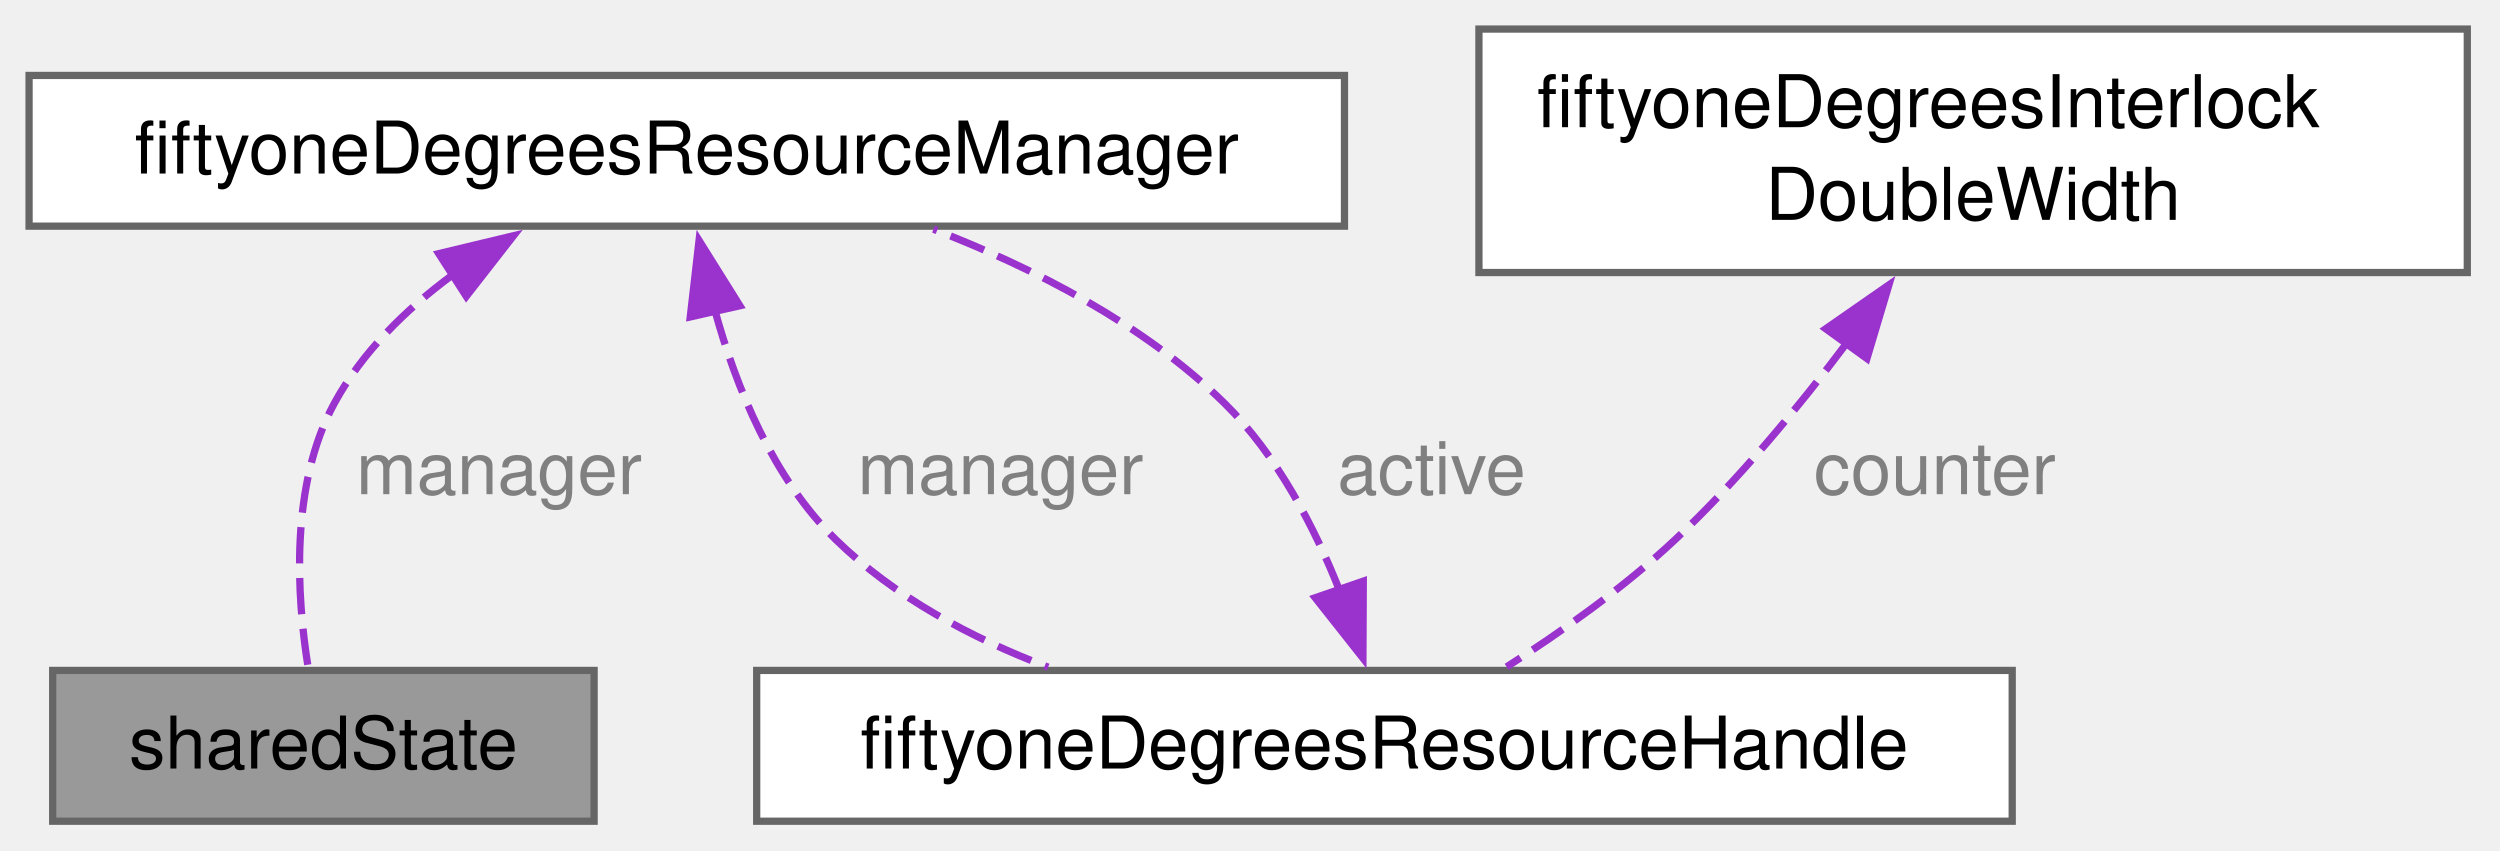
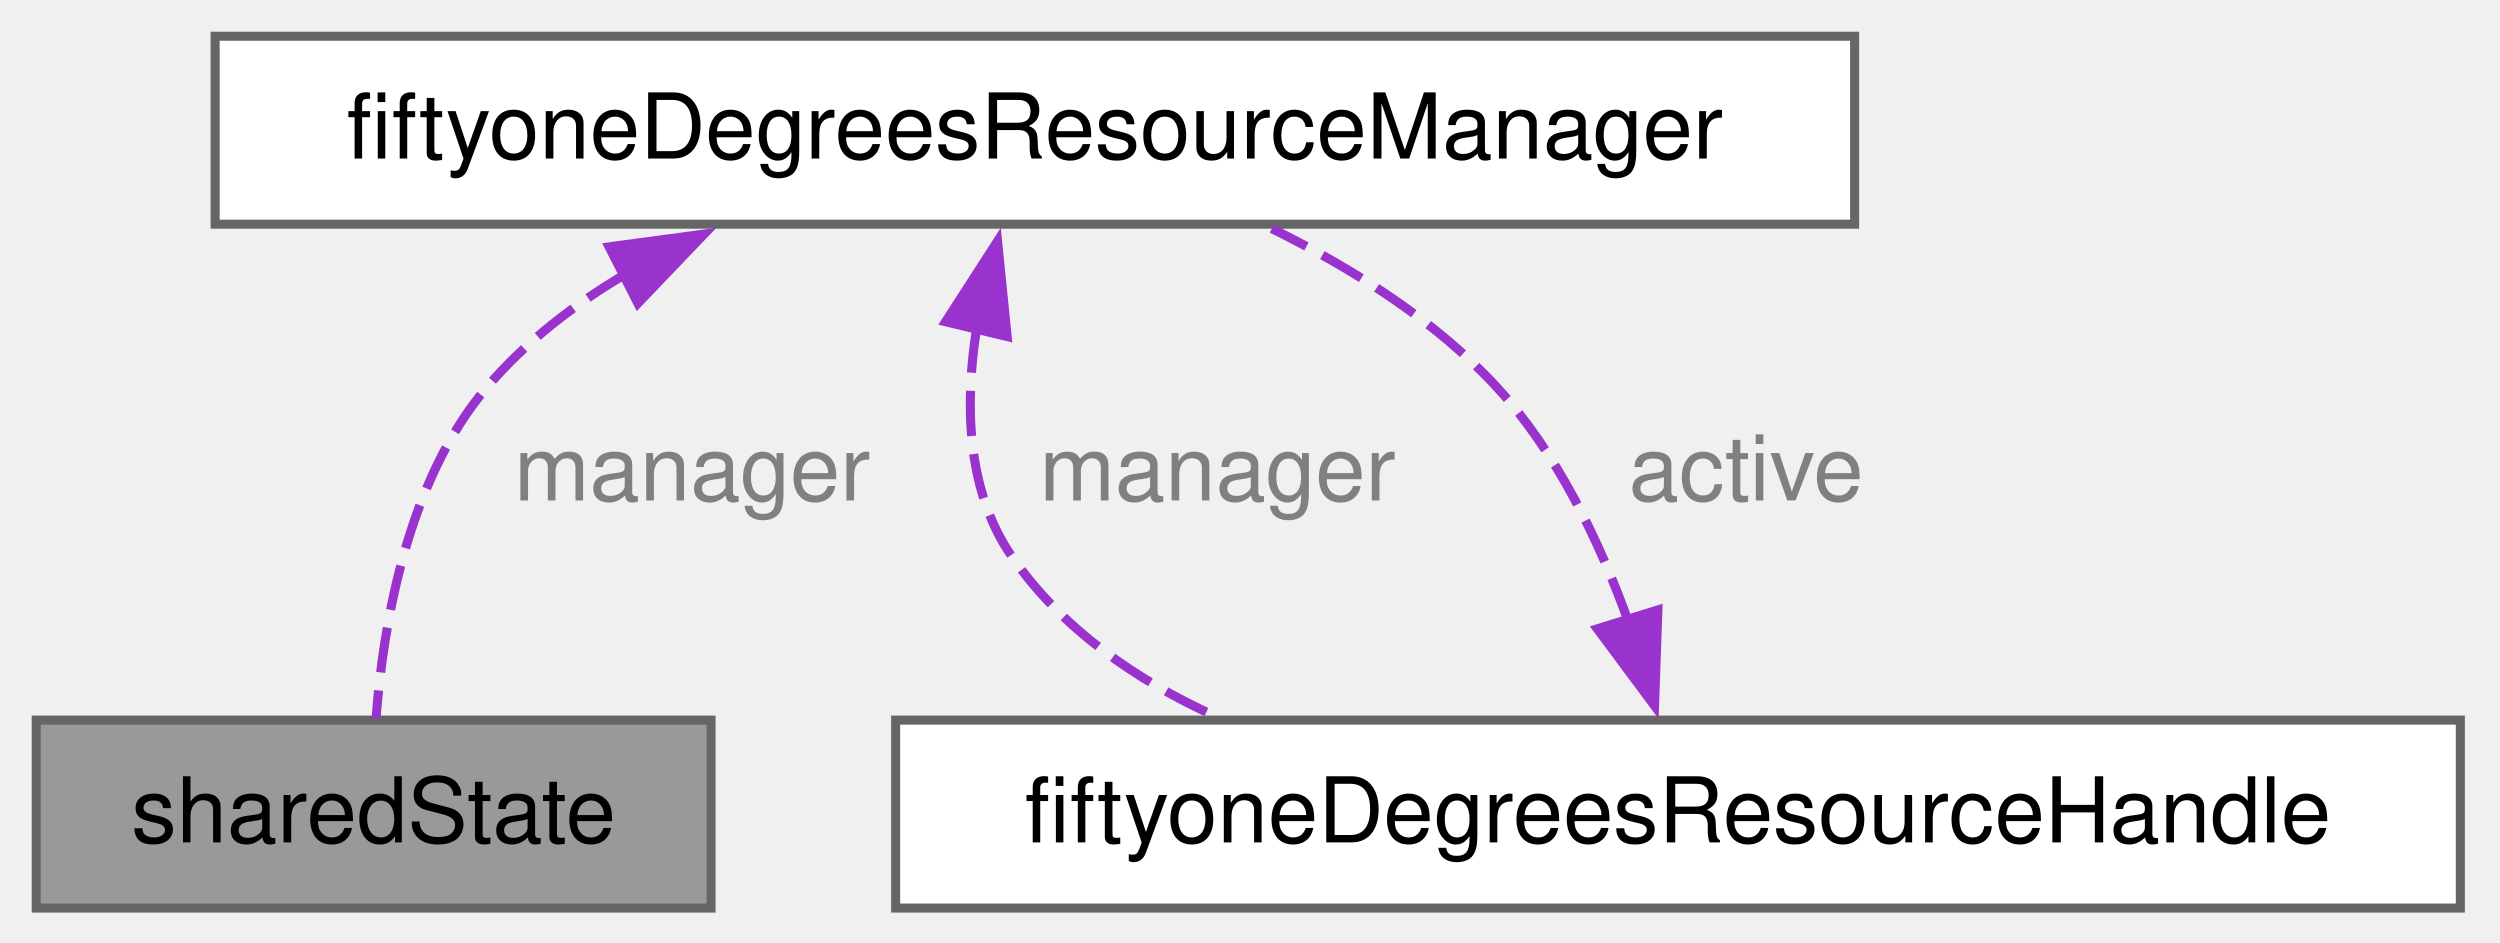
- <svg xmlns="http://www.w3.org/2000/svg" xmlns:xlink="http://www.w3.org/1999/xlink" width="344pt" height="117pt" viewBox="0.00 0.00 344.00 117.00">
-   <g id="graph0" class="graph" transform="scale(1 1) rotate(0) translate(4 113)">
+ <svg xmlns="http://www.w3.org/2000/svg" xmlns:xlink="http://www.w3.org/1999/xlink" width="276pt" height="104pt" viewBox="0.00 0.00 276.00 104.00">
+   <g id="graph0" class="graph" transform="scale(1 1) rotate(0) translate(4 100.25)">
    <g id="Node000001" class="node">
      <g id="a_Node000001">
        <a xlink:title="State containing the states for all threads running in the example.">
-           <polygon fill="#999999" stroke="#666666" points="77.75,-20.75 3.25,-20.75 3.25,0 77.75,0 77.75,-20.75" />
-           <text xml:space="preserve" text-anchor="middle" x="40.5" y="-7.25" font-family="Helvetica,sans-Serif" font-size="10.00">sharedState</text>
+           <polygon fill="#999999" stroke="#666666" points="74.5,-20.75 0,-20.75 0,0 74.5,0 74.5,-20.75" />
+           <text xml:space="preserve" text-anchor="middle" x="37.25" y="-7.25" font-family="Helvetica,sans-Serif" font-size="10.00">sharedState</text>
        </a>
      </g>
    </g>
    <g id="Node000002" class="node">
      <g id="a_Node000002">
        <a xlink:href="structfiftyone_degrees_resource_manager.html" target="_top" xlink:title="Manager structure used to provide access to a shared and changing resource.">
-           <polygon fill="white" stroke="#666666" points="181,-102.62 0,-102.62 0,-81.88 181,-81.88 181,-102.62" />
-           <text xml:space="preserve" text-anchor="middle" x="90.5" y="-89.12" font-family="Helvetica,sans-Serif" font-size="10.00">fiftyoneDegreesResourceManager</text>
+           <polygon fill="white" stroke="#666666" points="200.75,-96.25 19.75,-96.25 19.75,-75.5 200.75,-75.5 200.75,-96.25" />
+           <text xml:space="preserve" text-anchor="middle" x="110.25" y="-82.75" font-family="Helvetica,sans-Serif" font-size="10.00">fiftyoneDegreesResourceManager</text>
        </a>
      </g>
    </g>
    <g id="edge1_Node000001_Node000002" class="edge">
      <g id="a_edge1_Node000001_Node000002">
        <a xlink:title=" ">
-           <path fill="none" stroke="#9a32cd" stroke-dasharray="5,2" d="M58.29,-75.18C51.8,-70.4 45.82,-64.53 42,-57.5 35.88,-46.24 36.82,-31.03 38.39,-21.22" />
-           <polygon fill="#9a32cd" stroke="#9a32cd" points="56.37,-78.1 66.67,-80.57 60.16,-72.22 56.37,-78.1" />
+           <path fill="none" stroke="#9a32cd" stroke-dasharray="5,2" d="M65.14,-70.04C59.37,-66.64 54.01,-62.51 49.75,-57.5 40.93,-47.14 38.28,-31.12 37.52,-20.95" />
+           <polygon fill="#9a32cd" stroke="#9a32cd" points="63.24,-73 73.74,-74.41 66.42,-66.76 63.24,-73" />
        </a>
      </g>
-       <text xml:space="preserve" text-anchor="start" x="45" y="-45" font-family="Helvetica,sans-Serif" font-size="10.00" fill="grey">manager</text>
+       <text xml:space="preserve" text-anchor="start" x="52.75" y="-45" font-family="Helvetica,sans-Serif" font-size="10.00" fill="grey">manager</text>
    </g>
    <g id="Node000003" class="node">
      <g id="a_Node000003">
        <a xlink:href="structfiftyone_degrees_resource_handle.html" target="_top" xlink:title="Handle for a shared resource.">
-           <polygon fill="white" stroke="#666666" points="272.88,-20.75 100.12,-20.75 100.12,0 272.88,0 272.88,-20.75" />
-           <text xml:space="preserve" text-anchor="middle" x="186.5" y="-7.25" font-family="Helvetica,sans-Serif" font-size="10.00">fiftyoneDegreesResourceHandle</text>
+           <polygon fill="white" stroke="#666666" points="267.62,-20.75 94.88,-20.75 94.88,0 267.62,0 267.62,-20.75" />
+           <text xml:space="preserve" text-anchor="middle" x="181.25" y="-7.25" font-family="Helvetica,sans-Serif" font-size="10.00">fiftyoneDegreesResourceHandle</text>
        </a>
      </g>
    </g>
-     <g id="edge4_Node000003_Node000002" class="edge">
-       <g id="a_edge4_Node000003_Node000002">
+     <g id="edge3_Node000003_Node000002" class="edge">
+       <g id="a_edge3_Node000003_Node000002">
        <a xlink:title=" ">
-           <path fill="none" stroke="#9a32cd" stroke-dasharray="5,2" d="M94.34,-70.4C97.28,-59.71 102.35,-47.19 111,-38.75 119.08,-30.86 129.61,-25.23 140.22,-21.2" />
-           <polygon fill="#9a32cd" stroke="#9a32cd" points="90.98,-69.39 92.19,-79.91 97.81,-70.93 90.98,-69.39" />
+           <path fill="none" stroke="#9a32cd" stroke-dasharray="5,2" d="M103.83,-64.07C102.47,-55.55 102.71,-46 107.75,-38.75 113.27,-30.81 121.38,-25.17 130.22,-21.16" />
+           <polygon fill="#9a32cd" stroke="#9a32cd" points="100.39,-64.73 106.13,-73.63 107.19,-63.09 100.39,-64.73" />
        </a>
      </g>
-       <text xml:space="preserve" text-anchor="start" x="114" y="-45" font-family="Helvetica,sans-Serif" font-size="10.00" fill="grey">manager</text>
+       <text xml:space="preserve" text-anchor="start" x="110.75" y="-45" font-family="Helvetica,sans-Serif" font-size="10.00" fill="grey">manager</text>
    </g>
    <g id="edge2_Node000002_Node000003" class="edge">
      <g id="a_edge2_Node000002_Node000003">
        <a xlink:title=" ">
-           <path fill="none" stroke="#9a32cd" stroke-dasharray="5,2" d="M180.36,-31.65C176.87,-40.48 171.71,-50.41 164.5,-57.5 153.42,-68.39 138.2,-76.15 124.44,-81.46" />
-           <polygon fill="#9a32cd" stroke="#9a32cd" points="183.59,-33.04 183.54,-22.44 176.97,-30.75 183.59,-33.04" />
+           <path fill="none" stroke="#9a32cd" stroke-dasharray="5,2" d="M175.73,-31.74C172.59,-40.45 167.91,-50.26 161.25,-57.5 154.45,-64.9 145.18,-70.69 136.41,-75.01" />
+           <polygon fill="#9a32cd" stroke="#9a32cd" points="179.03,-32.92 178.66,-22.33 172.34,-30.83 179.03,-32.92" />
        </a>
      </g>
-       <text xml:space="preserve" text-anchor="start" x="180.01" y="-45" font-family="Helvetica,sans-Serif" font-size="10.00" fill="grey">active</text>
-     </g>
-     <g id="Node000004" class="node">
-       <g id="a_Node000004">
-         <a xlink:href="structfiftyone_degrees_interlock_double_width.html" target="_top" xlink:title="Double width (64 or 128 depending on the architecture) compare and exchange.">
-           <polygon fill="white" stroke="#666666" points="335.5,-109 199.5,-109 199.5,-75.5 335.5,-75.5 335.5,-109" />
-           <text xml:space="preserve" text-anchor="start" x="207.5" y="-95.5" font-family="Helvetica,sans-Serif" font-size="10.00">fiftyoneDegreesInterlock</text>
-           <text xml:space="preserve" text-anchor="middle" x="267.5" y="-82.75" font-family="Helvetica,sans-Serif" font-size="10.00">DoubleWidth</text>
-         </a>
-       </g>
-     </g>
-     <g id="edge3_Node000003_Node000004" class="edge">
-       <g id="a_edge3_Node000003_Node000004">
-         <a xlink:title=" ">
-           <path fill="none" stroke="#9a32cd" stroke-dasharray="5,2" d="M250.26,-65.99C243.42,-56.88 235.13,-46.86 226.5,-38.75 219.51,-32.18 210.81,-26.04 203.31,-21.24" />
-           <polygon fill="#9a32cd" stroke="#9a32cd" points="247.22,-67.76 255.92,-73.81 252.89,-63.66 247.22,-67.76" />
-         </a>
-       </g>
-       <text xml:space="preserve" text-anchor="start" x="245.59" y="-45" font-family="Helvetica,sans-Serif" font-size="10.00" fill="grey">counter</text>
+       <text xml:space="preserve" text-anchor="start" x="175.8" y="-45" font-family="Helvetica,sans-Serif" font-size="10.00" fill="grey">active</text>
    </g>
  </g>
</svg>
